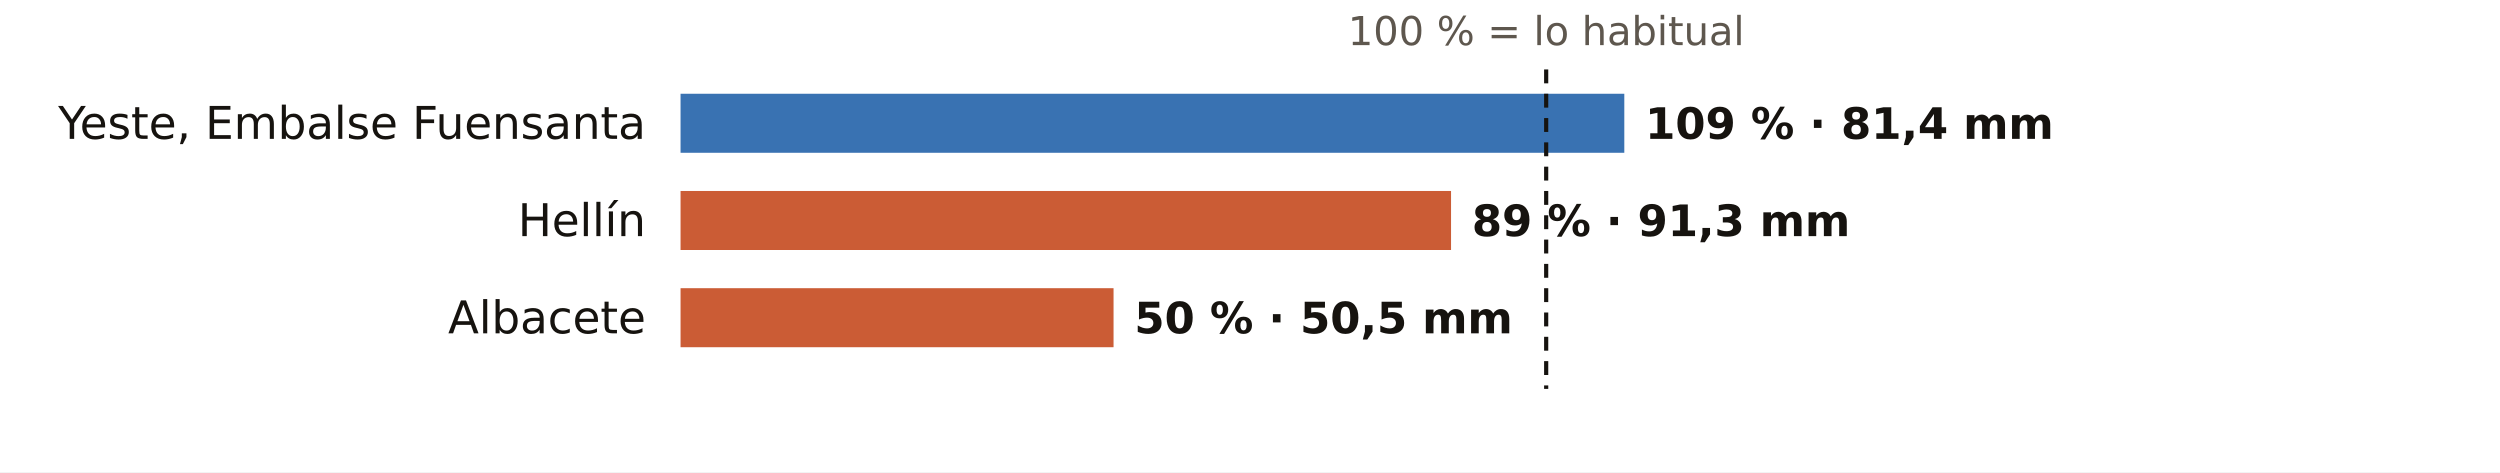
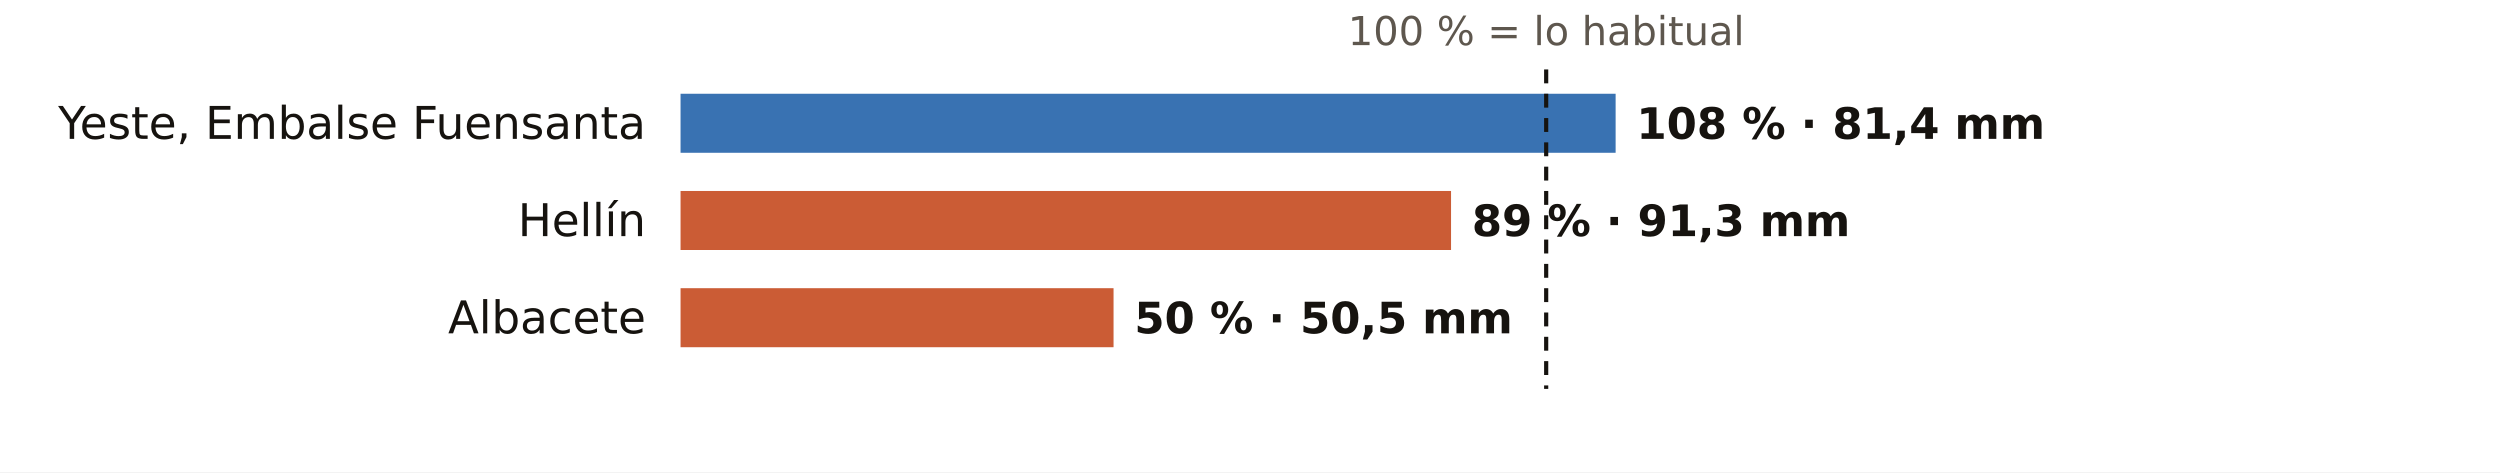
<svg xmlns="http://www.w3.org/2000/svg" viewBox="0 0 720 136" width="720" height="136" role="img" aria-label="El otoño en los pluviómetros de AEMET de Albacete: % de lo habitual">
  <rect width="720" height="136" fill="#FFFFFF" />
  <text x="445.3" y="13.0" font-size="11.5" fill="#5E574E" text-anchor="middle" font-weight="400" font-family="Public Sans, DejaVu Sans, Arial, sans-serif">100 % = lo habitual</text>
  <text x="186.0" y="40.0" font-size="13" fill="#16130F" text-anchor="end" font-weight="500" font-family="Public Sans, DejaVu Sans, Arial, sans-serif">Yeste, Embalse Fuensanta</text>
-   <rect x="196" y="27" width="271.8" height="17" fill="#1F5FA8" opacity="0.88" />
-   <text x="473.8" y="40.0" font-size="12.5" fill="#16130F" text-anchor="start" font-weight="600" font-family="Public Sans, DejaVu Sans, Arial, sans-serif">109 % · 81,4 mm</text>
+   <rect x="196" y="27" width="269.3" height="17" fill="#1F5FA8" opacity="0.88" />
+   <text x="471.3" y="40.0" font-size="12.5" fill="#16130F" text-anchor="start" font-weight="600" font-family="Public Sans, DejaVu Sans, Arial, sans-serif">108 % · 81,4 mm</text>
  <text x="186.0" y="68.0" font-size="13" fill="#16130F" text-anchor="end" font-weight="500" font-family="Public Sans, DejaVu Sans, Arial, sans-serif">Hellín</text>
  <rect x="196" y="55" width="221.9" height="17" fill="#C4461A" opacity="0.88" />
  <text x="423.9" y="68.0" font-size="12.5" fill="#16130F" text-anchor="start" font-weight="600" font-family="Public Sans, DejaVu Sans, Arial, sans-serif">89 % · 91,3 mm</text>
  <text x="186.0" y="96.0" font-size="13" fill="#16130F" text-anchor="end" font-weight="500" font-family="Public Sans, DejaVu Sans, Arial, sans-serif">Albacete</text>
  <rect x="196" y="83" width="124.7" height="17" fill="#C4461A" opacity="0.88" />
  <text x="326.7" y="96.0" font-size="12.5" fill="#16130F" text-anchor="start" font-weight="600" font-family="Public Sans, DejaVu Sans, Arial, sans-serif">50 % · 50,5 mm</text>
  <line x1="445.3" x2="445.3" y1="20" y2="112" stroke="#16130F" stroke-width="1.2" stroke-dasharray="4 3" />
</svg>
